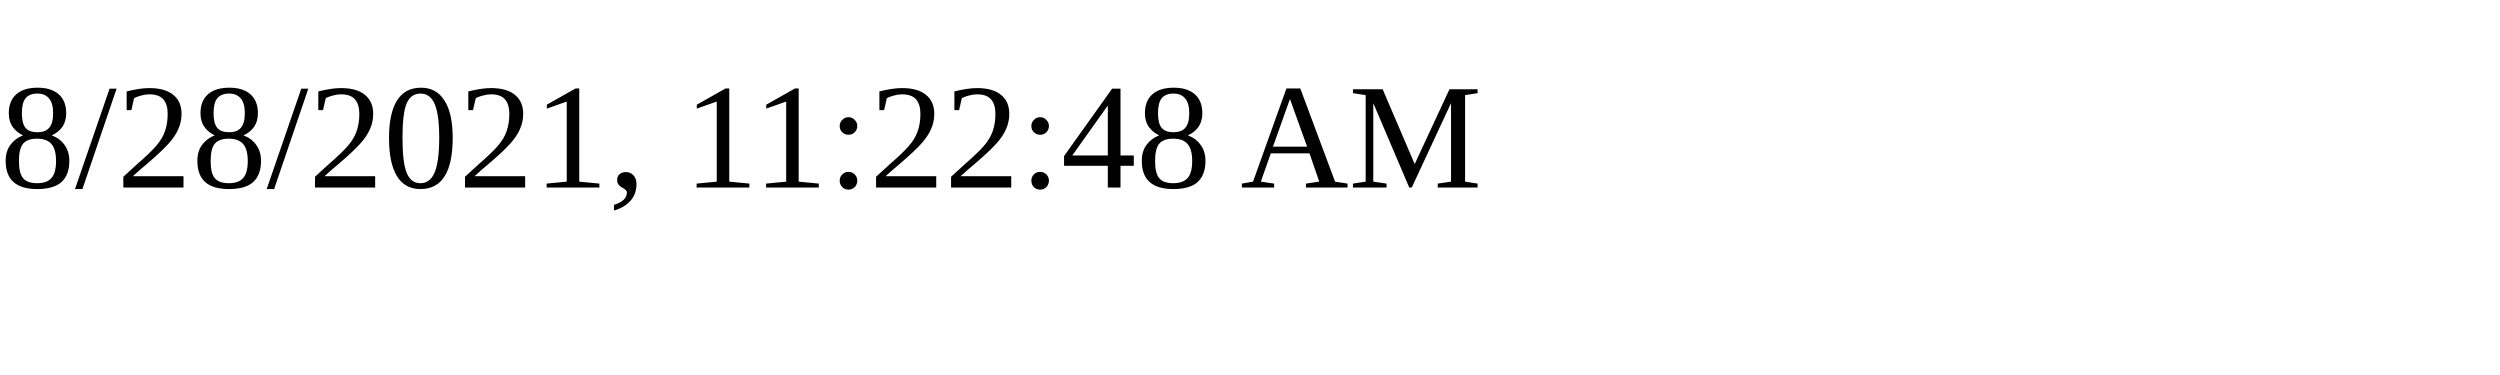
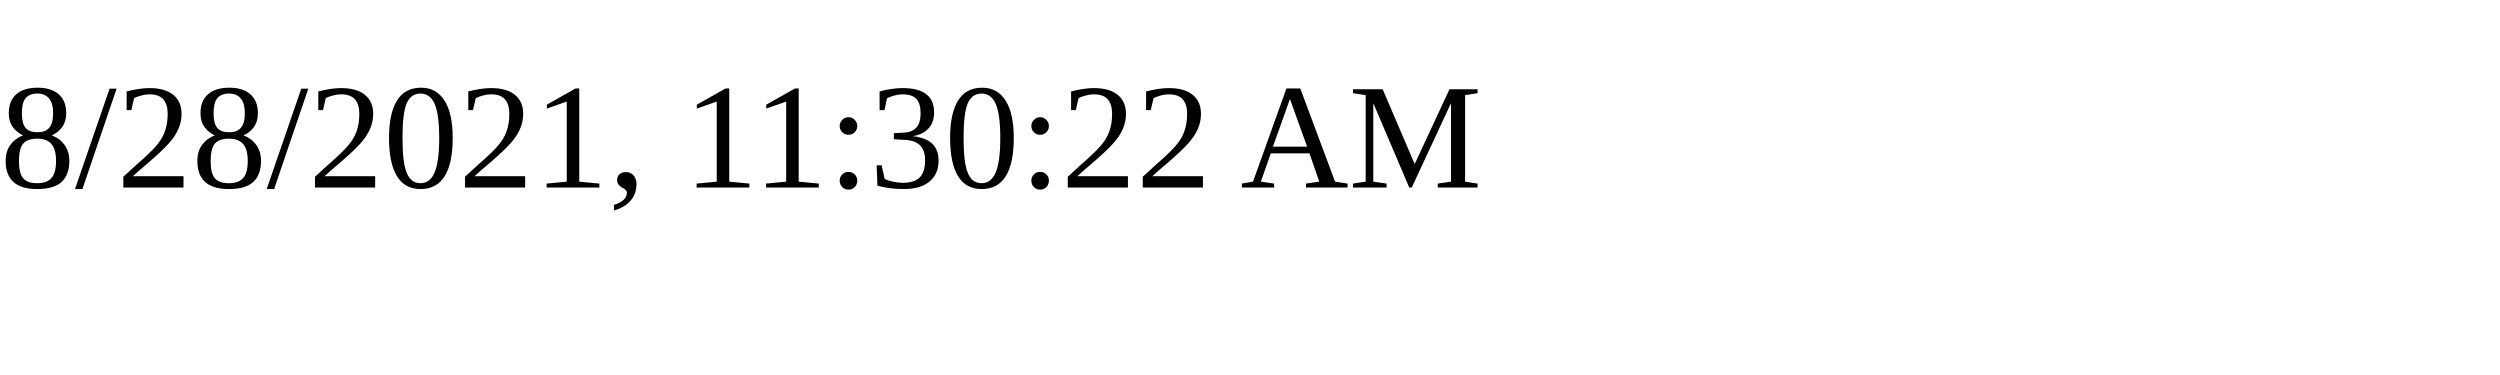
<svg xmlns="http://www.w3.org/2000/svg" height="30" width="200">
-   <text x="0" y="15">8/28/2021, 11:22:48 AM</text>
+   <text x="0" y="15">8/28/2021, 11:30:22 AM</text>
</svg>
